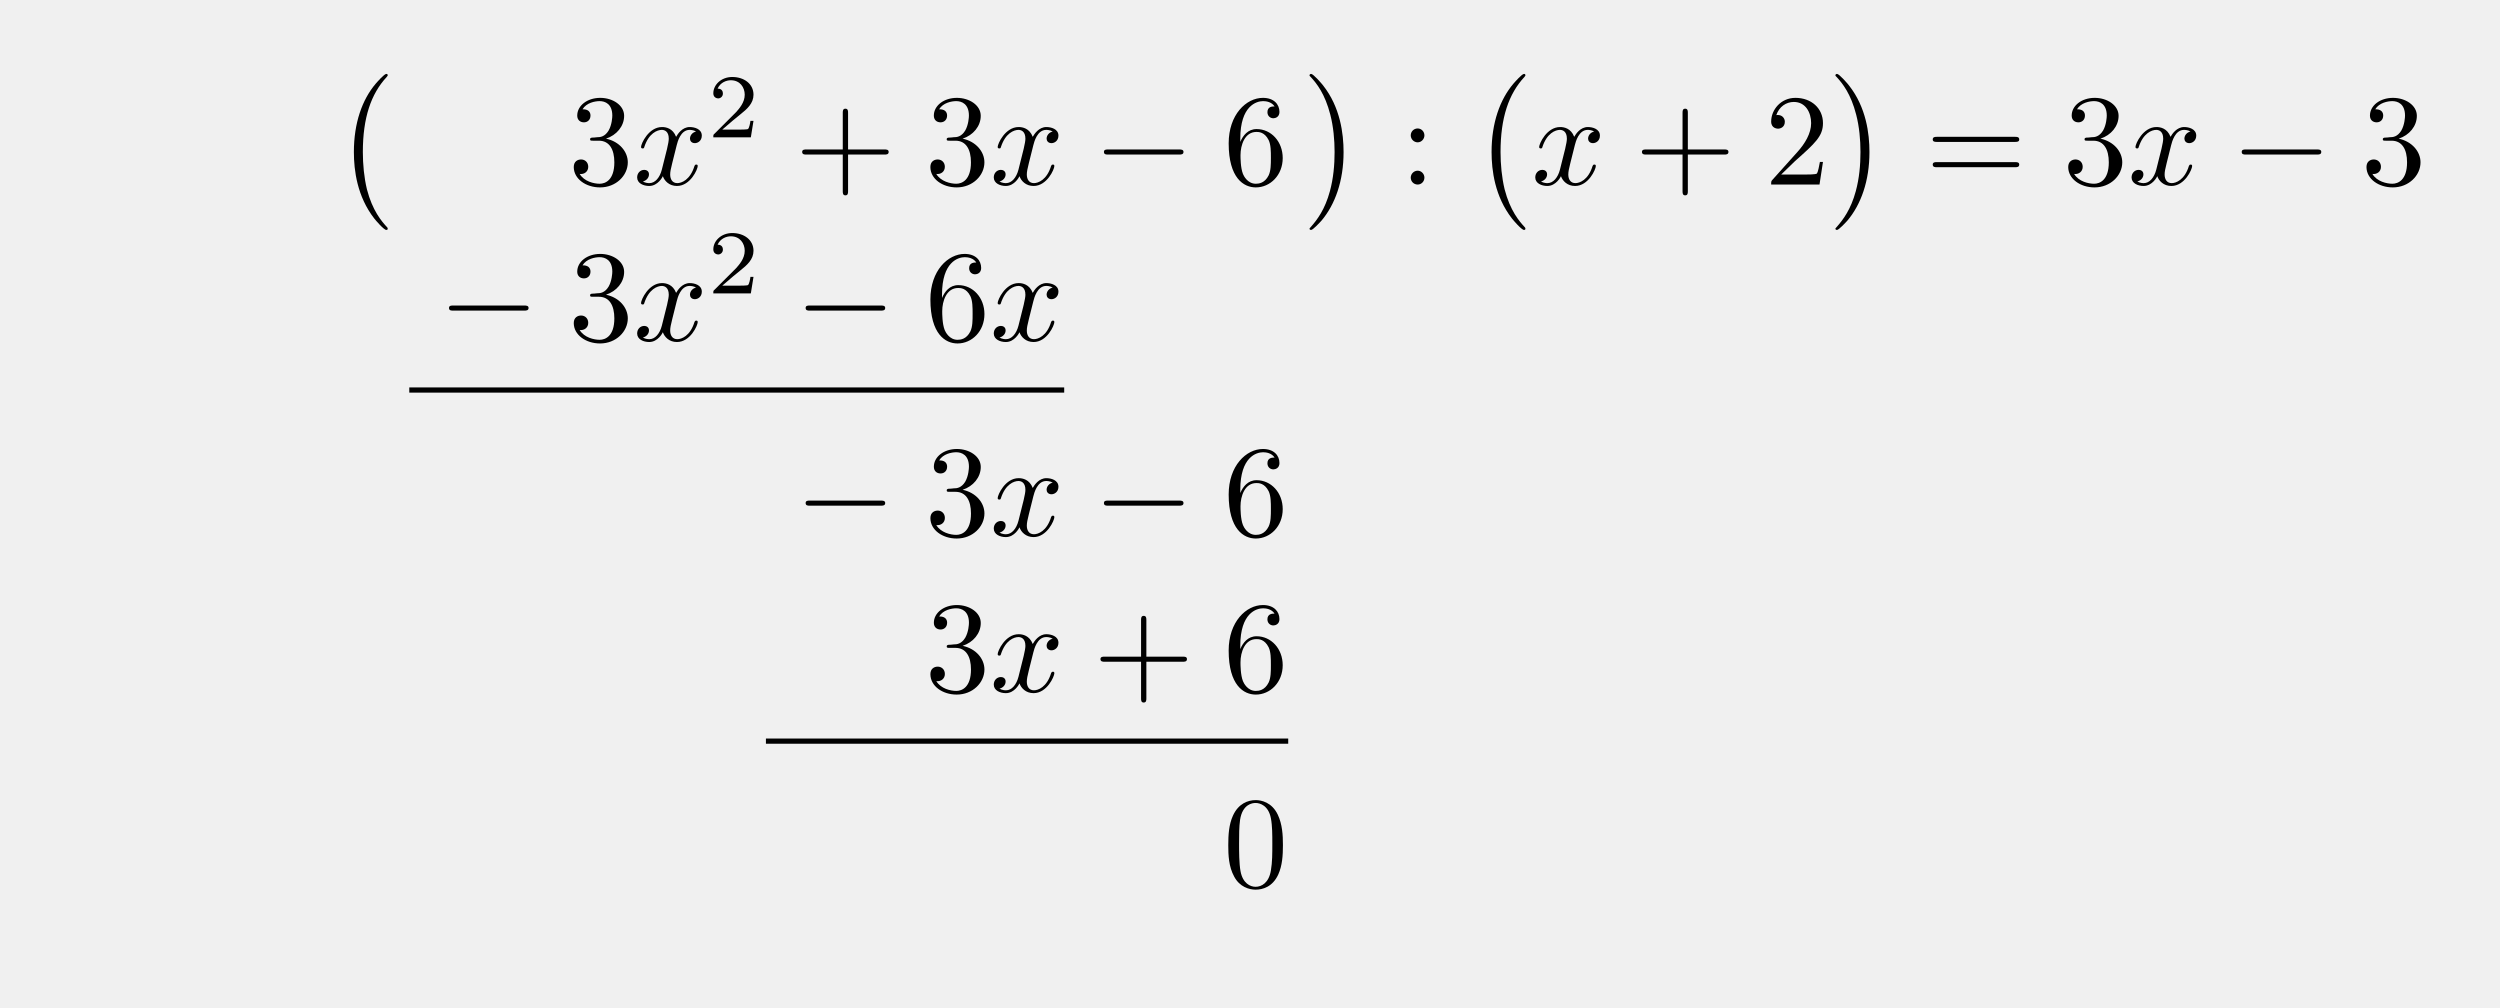
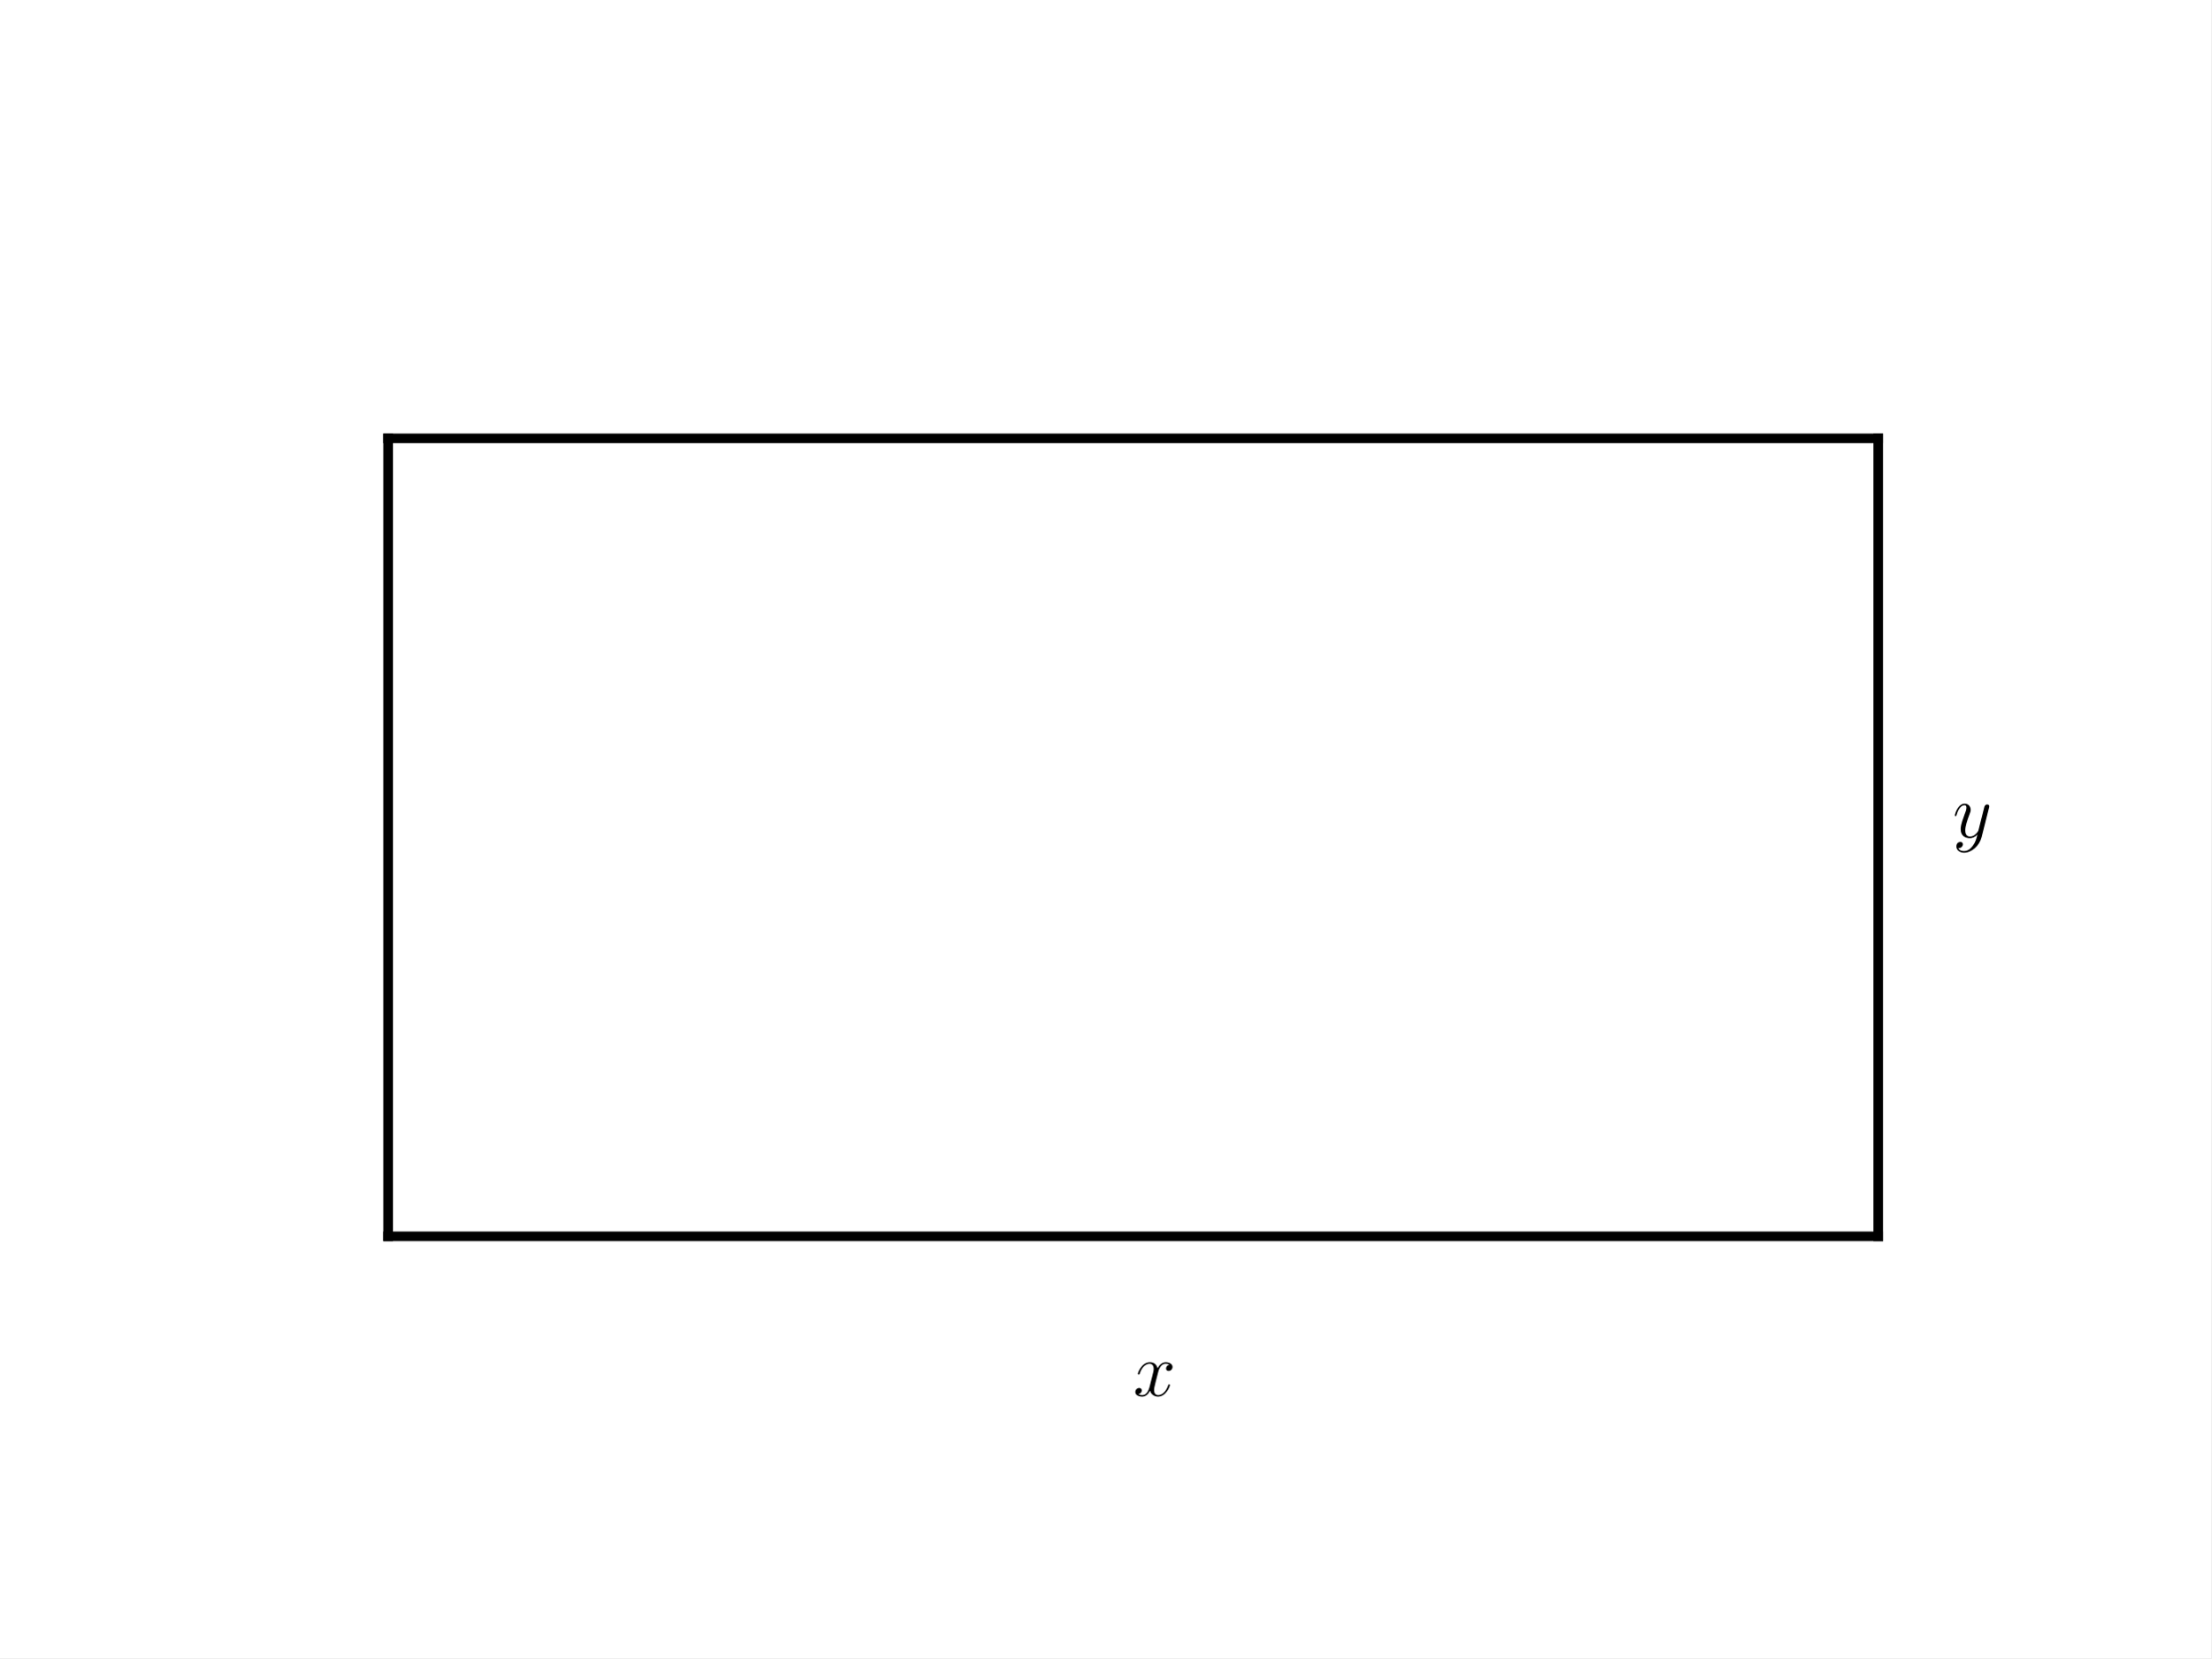
- <svg xmlns="http://www.w3.org/2000/svg" xmlns:xlink="http://www.w3.org/1999/xlink" width="191.521" height="77.192" viewBox="0 0 191.521 77.192">
+ <svg xmlns="http://www.w3.org/2000/svg" xmlns:xlink="http://www.w3.org/1999/xlink" width="460.8pt" height="345.6pt" viewBox="0 0 460.8 345.6" version="1.1">
  <defs>
-     <g>
-       <g id="glyph-0-0">
-         <path d="M 4.109 11.453 C 4.109 11.422 4.094 11.391 4.078 11.359 C 3.625 10.875 2.938 10.062 2.516 8.438 C 2.297 7.531 2.203 6.516 2.203 5.578 C 2.203 2.953 2.828 1.125 4.031 -0.172 C 4.109 -0.266 4.109 -0.281 4.109 -0.297 C 4.109 -0.406 4.031 -0.406 4 -0.406 C 3.844 -0.406 3.312 0.203 3.188 0.344 C 2.156 1.562 1.516 3.344 1.516 5.578 C 1.516 6.984 1.766 8.984 3.078 10.672 C 3.172 10.797 3.812 11.547 4 11.547 C 4.031 11.547 4.109 11.547 4.109 11.453 Z M 4.109 11.453 " />
+     <style type="text/css">*{stroke-linejoin: round; stroke-linecap: butt}</style>
+   </defs>
+   <g id="figure_1">
+     <g id="patch_1">
+       <path d="M 0 345.6  L 460.8 345.6  L 460.8 0  L 0 0  z " style="fill: #ffffff" />
+     </g>
+     <g id="axes_1">
+       <g id="line2d_1">
+         <path d="M 80.89 257.688  L 391.43 257.688  " clip-path="url(#pc6b970d221)" style="fill: none; stroke: #000000; stroke-width: 2; stroke-linecap: square" />
      </g>
-       <g id="glyph-0-1">
-         <path d="M 3.047 5.578 C 3.047 4.172 2.797 2.156 1.484 0.484 C 1.391 0.359 0.734 -0.406 0.562 -0.406 C 0.516 -0.406 0.438 -0.375 0.438 -0.297 C 0.438 -0.266 0.453 -0.234 0.5 -0.203 C 0.984 0.312 1.625 1.125 2.031 2.719 C 2.266 3.625 2.359 4.641 2.359 5.578 C 2.359 6.578 2.266 7.594 2 8.578 C 1.625 9.969 1.031 10.766 0.531 11.328 C 0.438 11.422 0.438 11.438 0.438 11.453 C 0.438 11.531 0.516 11.547 0.562 11.547 C 0.703 11.547 1.25 10.953 1.375 10.812 C 2.391 9.594 3.047 7.812 3.047 5.578 Z M 3.047 5.578 " />
+       <g id="line2d_2">
+         <path d="M 391.43 257.688  L 391.43 91.368  " clip-path="url(#pc6b970d221)" style="fill: none; stroke: #000000; stroke-width: 2; stroke-linecap: square" />
      </g>
-       <g id="glyph-1-0">
-         <path d="M 2.891 -3.516 C 3.703 -3.781 4.281 -4.469 4.281 -5.266 C 4.281 -6.078 3.406 -6.641 2.453 -6.641 C 1.453 -6.641 0.688 -6.047 0.688 -5.281 C 0.688 -4.953 0.906 -4.766 1.203 -4.766 C 1.5 -4.766 1.703 -4.984 1.703 -5.281 C 1.703 -5.766 1.234 -5.766 1.094 -5.766 C 1.391 -6.266 2.047 -6.391 2.406 -6.391 C 2.828 -6.391 3.375 -6.172 3.375 -5.281 C 3.375 -5.156 3.344 -4.578 3.094 -4.141 C 2.797 -3.656 2.453 -3.625 2.203 -3.625 C 2.125 -3.609 1.891 -3.594 1.812 -3.594 C 1.734 -3.578 1.672 -3.562 1.672 -3.469 C 1.672 -3.359 1.734 -3.359 1.906 -3.359 L 2.344 -3.359 C 3.156 -3.359 3.531 -2.688 3.531 -1.703 C 3.531 -0.344 2.844 -0.062 2.406 -0.062 C 1.969 -0.062 1.219 -0.234 0.875 -0.812 C 1.219 -0.766 1.531 -0.984 1.531 -1.359 C 1.531 -1.719 1.266 -1.922 0.984 -1.922 C 0.734 -1.922 0.422 -1.781 0.422 -1.344 C 0.422 -0.438 1.344 0.219 2.438 0.219 C 3.656 0.219 4.562 -0.688 4.562 -1.703 C 4.562 -2.516 3.922 -3.297 2.891 -3.516 Z M 2.891 -3.516 " />
+       <g id="line2d_3">
+         <path d="M 391.43 91.368  L 80.89 91.368  " clip-path="url(#pc6b970d221)" style="fill: none; stroke: #000000; stroke-width: 2; stroke-linecap: square" />
      </g>
-       <g id="glyph-1-1">
-         <path d="M 4.078 -2.297 L 6.859 -2.297 C 7 -2.297 7.188 -2.297 7.188 -2.5 C 7.188 -2.688 7 -2.688 6.859 -2.688 L 4.078 -2.688 L 4.078 -5.484 C 4.078 -5.625 4.078 -5.812 3.875 -5.812 C 3.672 -5.812 3.672 -5.625 3.672 -5.484 L 3.672 -2.688 L 0.891 -2.688 C 0.75 -2.688 0.562 -2.688 0.562 -2.5 C 0.562 -2.297 0.75 -2.297 0.891 -2.297 L 3.672 -2.297 L 3.672 0.5 C 3.672 0.641 3.672 0.828 3.875 0.828 C 4.078 0.828 4.078 0.641 4.078 0.5 Z M 4.078 -2.297 " />
+       <g id="line2d_4">
+         <path d="M 80.89 91.368  L 80.89 257.688  " clip-path="url(#pc6b970d221)" style="fill: none; stroke: #000000; stroke-width: 2; stroke-linecap: square" />
      </g>
-       <g id="glyph-1-2">
-         <path d="M 1.312 -3.266 L 1.312 -3.516 C 1.312 -6.031 2.547 -6.391 3.062 -6.391 C 3.297 -6.391 3.719 -6.328 3.938 -5.984 C 3.781 -5.984 3.391 -5.984 3.391 -5.547 C 3.391 -5.234 3.625 -5.078 3.844 -5.078 C 4 -5.078 4.312 -5.172 4.312 -5.562 C 4.312 -6.156 3.875 -6.641 3.047 -6.641 C 1.766 -6.641 0.422 -5.359 0.422 -3.156 C 0.422 -0.484 1.578 0.219 2.5 0.219 C 3.609 0.219 4.562 -0.719 4.562 -2.031 C 4.562 -3.297 3.672 -4.25 2.562 -4.25 C 1.891 -4.25 1.516 -3.75 1.312 -3.266 Z M 2.5 -0.062 C 1.875 -0.062 1.578 -0.656 1.516 -0.812 C 1.328 -1.281 1.328 -2.078 1.328 -2.25 C 1.328 -3.031 1.656 -4.031 2.547 -4.031 C 2.719 -4.031 3.172 -4.031 3.484 -3.406 C 3.656 -3.047 3.656 -2.531 3.656 -2.047 C 3.656 -1.562 3.656 -1.062 3.484 -0.703 C 3.188 -0.109 2.734 -0.062 2.5 -0.062 Z M 2.5 -0.062 " />
+       <g id="text_1">
+         <g transform="translate(236.16 290.952) scale(0.16 -0.16)">
+           <defs>
+             <path id="CMMI12-78" d="M 3034 2606  C 2829 2567 2752 2414 2752 2293  C 2752 2139 2874 2088 2963 2088  C 3155 2088 3290 2254 3290 2427  C 3290 2695 2982 2816 2714 2816  C 2323 2816 2106 2433 2048 2312  C 1901 2816 1504 2816 1389 2816  C 736 2816 390 1980 390 1839  C 390 1814 416 1782 461 1782  C 512 1782 525 1820 538 1846  C 755 2555 1184 2689 1370 2689  C 1658 2689 1715 2420 1715 2267  C 1715 2127 1677 1980 1600 1673  L 1382 798  C 1286 415 1101 64 762 64  C 730 64 570 64 435 147  C 666 192 717 383 717 460  C 717 588 621 664 499 664  C 346 664 179 530 179 326  C 179 57 480 -64 755 -64  C 1062 -64 1280 179 1414 441  C 1517 64 1837 -64 2074 -64  C 2726 -64 3072 773 3072 913  C 3072 945 3046 971 3008 971  C 2950 971 2944 939 2925 888  C 2752 326 2381 64 2093 64  C 1869 64 1747 230 1747 492  C 1747 632 1773 734 1875 1156  L 2099 2024  C 2195 2408 2413 2689 2707 2689  C 2720 2689 2899 2689 3034 2606  z " transform="scale(0.015625)" />
+           </defs>
+           <use xlink:href="#CMMI12-78" transform="scale(0.996264)" />
+         </g>
      </g>
-       <g id="glyph-1-3">
-         <path d="M 1.906 -3.766 C 1.906 -4.062 1.672 -4.297 1.391 -4.297 C 1.094 -4.297 0.859 -4.062 0.859 -3.766 C 0.859 -3.484 1.094 -3.234 1.391 -3.234 C 1.672 -3.234 1.906 -3.484 1.906 -3.766 Z M 1.906 -0.531 C 1.906 -0.812 1.672 -1.062 1.391 -1.062 C 1.094 -1.062 0.859 -0.812 0.859 -0.531 C 0.859 -0.234 1.094 0 1.391 0 C 1.672 0 1.906 -0.234 1.906 -0.531 Z M 1.906 -0.531 " />
-       </g>
-       <g id="glyph-1-4">
-         <path d="M 1.266 -0.766 L 2.328 -1.797 C 3.875 -3.172 4.469 -3.703 4.469 -4.703 C 4.469 -5.844 3.578 -6.641 2.359 -6.641 C 1.234 -6.641 0.5 -5.719 0.5 -4.828 C 0.5 -4.281 1 -4.281 1.031 -4.281 C 1.203 -4.281 1.547 -4.391 1.547 -4.812 C 1.547 -5.062 1.359 -5.328 1.016 -5.328 C 0.938 -5.328 0.922 -5.328 0.891 -5.312 C 1.109 -5.969 1.656 -6.328 2.234 -6.328 C 3.141 -6.328 3.562 -5.516 3.562 -4.703 C 3.562 -3.906 3.078 -3.125 2.516 -2.5 L 0.609 -0.375 C 0.5 -0.266 0.5 -0.234 0.5 0 L 4.203 0 L 4.469 -1.734 L 4.234 -1.734 C 4.172 -1.438 4.109 -1 4 -0.844 C 3.938 -0.766 3.281 -0.766 3.062 -0.766 Z M 1.266 -0.766 " />
-       </g>
-       <g id="glyph-1-5">
-         <path d="M 6.844 -3.266 C 7 -3.266 7.188 -3.266 7.188 -3.453 C 7.188 -3.656 7 -3.656 6.859 -3.656 L 0.891 -3.656 C 0.75 -3.656 0.562 -3.656 0.562 -3.453 C 0.562 -3.266 0.75 -3.266 0.891 -3.266 Z M 6.859 -1.328 C 7 -1.328 7.188 -1.328 7.188 -1.531 C 7.188 -1.719 7 -1.719 6.844 -1.719 L 0.891 -1.719 C 0.75 -1.719 0.562 -1.719 0.562 -1.531 C 0.562 -1.328 0.75 -1.328 0.891 -1.328 Z M 6.859 -1.328 " />
-       </g>
-       <g id="glyph-1-6">
-         <path d="M 4.578 -3.188 C 4.578 -3.984 4.531 -4.781 4.188 -5.516 C 3.734 -6.484 2.906 -6.641 2.5 -6.641 C 1.891 -6.641 1.172 -6.375 0.75 -5.453 C 0.438 -4.766 0.391 -3.984 0.391 -3.188 C 0.391 -2.438 0.422 -1.547 0.844 -0.781 C 1.266 0.016 2 0.219 2.484 0.219 C 3.016 0.219 3.781 0.016 4.219 -0.938 C 4.531 -1.625 4.578 -2.406 4.578 -3.188 Z M 2.484 0 C 2.094 0 1.5 -0.25 1.328 -1.203 C 1.219 -1.797 1.219 -2.719 1.219 -3.312 C 1.219 -3.953 1.219 -4.609 1.297 -5.141 C 1.484 -6.328 2.234 -6.422 2.484 -6.422 C 2.812 -6.422 3.469 -6.234 3.656 -5.25 C 3.766 -4.688 3.766 -3.938 3.766 -3.312 C 3.766 -2.562 3.766 -1.891 3.656 -1.25 C 3.5 -0.297 2.938 0 2.484 0 Z M 2.484 0 " />
-       </g>
-       <g id="glyph-2-0">
-         <path d="M 3.328 -3.016 C 3.391 -3.266 3.625 -4.188 4.312 -4.188 C 4.359 -4.188 4.609 -4.188 4.812 -4.062 C 4.531 -4 4.344 -3.766 4.344 -3.516 C 4.344 -3.359 4.453 -3.172 4.719 -3.172 C 4.938 -3.172 5.25 -3.344 5.25 -3.75 C 5.25 -4.266 4.672 -4.406 4.328 -4.406 C 3.75 -4.406 3.406 -3.875 3.281 -3.656 C 3.031 -4.312 2.5 -4.406 2.203 -4.406 C 1.172 -4.406 0.594 -3.125 0.594 -2.875 C 0.594 -2.766 0.703 -2.766 0.719 -2.766 C 0.797 -2.766 0.828 -2.797 0.844 -2.875 C 1.188 -3.938 1.844 -4.188 2.188 -4.188 C 2.375 -4.188 2.719 -4.094 2.719 -3.516 C 2.719 -3.203 2.547 -2.547 2.188 -1.141 C 2.031 -0.531 1.672 -0.109 1.234 -0.109 C 1.172 -0.109 0.953 -0.109 0.734 -0.234 C 0.984 -0.297 1.203 -0.5 1.203 -0.781 C 1.203 -1.047 0.984 -1.125 0.844 -1.125 C 0.531 -1.125 0.297 -0.875 0.297 -0.547 C 0.297 -0.094 0.781 0.109 1.219 0.109 C 1.891 0.109 2.25 -0.594 2.266 -0.641 C 2.391 -0.281 2.75 0.109 3.344 0.109 C 4.375 0.109 4.938 -1.172 4.938 -1.422 C 4.938 -1.531 4.859 -1.531 4.828 -1.531 C 4.734 -1.531 4.719 -1.484 4.688 -1.422 C 4.359 -0.344 3.688 -0.109 3.375 -0.109 C 2.984 -0.109 2.828 -0.422 2.828 -0.766 C 2.828 -0.984 2.875 -1.203 2.984 -1.641 Z M 3.328 -3.016 " />
-       </g>
-       <g id="glyph-3-0">
-         <path d="M 3.516 -1.266 L 3.281 -1.266 C 3.266 -1.109 3.188 -0.703 3.094 -0.641 C 3.047 -0.594 2.516 -0.594 2.406 -0.594 L 1.125 -0.594 C 1.859 -1.234 2.109 -1.438 2.516 -1.766 C 3.031 -2.172 3.516 -2.609 3.516 -3.266 C 3.516 -4.109 2.781 -4.625 1.891 -4.625 C 1.031 -4.625 0.438 -4.016 0.438 -3.375 C 0.438 -3.031 0.734 -2.984 0.812 -2.984 C 0.969 -2.984 1.172 -3.109 1.172 -3.359 C 1.172 -3.484 1.125 -3.734 0.766 -3.734 C 0.984 -4.219 1.453 -4.375 1.781 -4.375 C 2.484 -4.375 2.844 -3.828 2.844 -3.266 C 2.844 -2.656 2.406 -2.188 2.188 -1.938 L 0.516 -0.266 C 0.438 -0.203 0.438 -0.188 0.438 0 L 3.312 0 Z M 3.516 -1.266 " />
-       </g>
-       <g id="glyph-4-0">
-         <path d="M 6.562 -2.297 C 6.734 -2.297 6.922 -2.297 6.922 -2.5 C 6.922 -2.688 6.734 -2.688 6.562 -2.688 L 1.172 -2.688 C 1 -2.688 0.828 -2.688 0.828 -2.5 C 0.828 -2.297 1 -2.297 1.172 -2.297 Z M 6.562 -2.297 " />
+       <g id="text_2">
+         <g transform="translate(406.9565 174.528) scale(0.16 -0.16)">
+           <defs>
+             <path id="CMMI12-79" d="M 1683 -700  C 1510 -939 1261 -1152 947 -1152  C 870 -1152 563 -1152 467 -889  C 486 -895 518 -895 531 -895  C 723 -895 851 -729 851 -582  C 851 -435 730 -384 634 -384  C 531 -384 307 -458 307 -759  C 307 -1071 582 -1286 947 -1286  C 1587 -1286 2234 -700 2413 6  L 3040 2485  C 3046 2517 3059 2556 3059 2594  C 3059 2689 2982 2753 2886 2753  C 2829 2753 2694 2727 2643 2535  L 2170 658  C 2138 543 2138 530 2086 460  C 1958 281 1747 64 1440 64  C 1082 64 1050 415 1050 588  C 1050 952 1222 1443 1395 1903  C 1466 2088 1504 2178 1504 2305  C 1504 2574 1312 2816 998 2816  C 410 2816 173 1890 173 1839  C 173 1814 198 1782 243 1782  C 301 1782 307 1807 333 1897  C 486 2433 730 2689 979 2689  C 1037 2689 1146 2689 1146 2478  C 1146 2312 1075 2127 979 1884  C 666 1047 666 837 666 683  C 666 77 1101 -64 1421 -64  C 1606 -64 1837 -6 2061 230  L 2067 224  C 1971 -147 1907 -392 1683 -700  z " transform="scale(0.015625)" />
+           </defs>
+           <use xlink:href="#CMMI12-79" transform="scale(0.996264)" />
+         </g>
      </g>
    </g>
+   </g>
+   <defs>
+     <clipPath id="pc6b970d221">
+       <rect x="57.6" y="41.472" width="357.12" height="266.112" />
+     </clipPath>
  </defs>
-   <g fill="rgb(0%, 0%, 0%)" fill-opacity="1">
-     <use xlink:href="#glyph-0-0" x="25.594" y="6.068" />
-   </g>
-   <g fill="rgb(0%, 0%, 0%)" fill-opacity="1">
-     <use xlink:href="#glyph-1-0" x="43.533" y="14.138" />
-   </g>
-   <g fill="rgb(0%, 0%, 0%)" fill-opacity="1">
-     <use xlink:href="#glyph-2-0" x="48.514" y="14.138" />
-   </g>
-   <g fill="rgb(0%, 0%, 0%)" fill-opacity="1">
-     <use xlink:href="#glyph-3-0" x="54.208" y="10.523" />
-   </g>
-   <g fill="rgb(0%, 0%, 0%)" fill-opacity="1">
-     <use xlink:href="#glyph-1-1" x="60.891" y="14.138" />
-   </g>
-   <g fill="rgb(0%, 0%, 0%)" fill-opacity="1">
-     <use xlink:href="#glyph-1-0" x="70.852" y="14.138" />
-   </g>
-   <g fill="rgb(0%, 0%, 0%)" fill-opacity="1">
-     <use xlink:href="#glyph-2-0" x="75.835" y="14.138" />
-   </g>
-   <g fill="rgb(0%, 0%, 0%)" fill-opacity="1">
-     <use xlink:href="#glyph-4-0" x="83.743" y="14.138" />
-   </g>
-   <g fill="rgb(0%, 0%, 0%)" fill-opacity="1">
-     <use xlink:href="#glyph-1-2" x="93.705" y="14.138" />
-   </g>
-   <g fill="rgb(0%, 0%, 0%)" fill-opacity="1">
-     <use xlink:href="#glyph-0-1" x="99.882" y="6.068" />
-   </g>
-   <g fill="rgb(0%, 0%, 0%)" fill-opacity="1">
-     <use xlink:href="#glyph-1-3" x="107.216" y="14.138" />
-   </g>
-   <g fill="rgb(0%, 0%, 0%)" fill-opacity="1">
-     <use xlink:href="#glyph-0-0" x="112.751" y="6.068" />
-   </g>
-   <g fill="rgb(0%, 0%, 0%)" fill-opacity="1">
-     <use xlink:href="#glyph-2-0" x="117.317" y="14.138" />
-   </g>
-   <g fill="rgb(0%, 0%, 0%)" fill-opacity="1">
-     <use xlink:href="#glyph-1-1" x="125.225" y="14.138" />
-   </g>
-   <g fill="rgb(0%, 0%, 0%)" fill-opacity="1">
-     <use xlink:href="#glyph-1-4" x="135.186" y="14.138" />
-   </g>
-   <g fill="rgb(0%, 0%, 0%)" fill-opacity="1">
-     <use xlink:href="#glyph-0-1" x="140.169" y="6.068" />
-   </g>
-   <g fill="rgb(0%, 0%, 0%)" fill-opacity="1">
-     <use xlink:href="#glyph-1-5" x="147.502" y="14.138" />
-   </g>
-   <g fill="rgb(0%, 0%, 0%)" fill-opacity="1">
-     <use xlink:href="#glyph-1-0" x="158.021" y="14.138" />
-   </g>
-   <g fill="rgb(0%, 0%, 0%)" fill-opacity="1">
-     <use xlink:href="#glyph-2-0" x="163" y="14.138" />
-   </g>
-   <g fill="rgb(0%, 0%, 0%)" fill-opacity="1">
-     <use xlink:href="#glyph-4-0" x="170.907" y="14.138" />
-   </g>
-   <g fill="rgb(0%, 0%, 0%)" fill-opacity="1">
-     <use xlink:href="#glyph-1-0" x="180.87" y="14.138" />
-   </g>
-   <g fill="rgb(0%, 0%, 0%)" fill-opacity="1">
-     <use xlink:href="#glyph-4-0" x="33.57" y="26.093" />
-   </g>
-   <g fill="rgb(0%, 0%, 0%)" fill-opacity="1">
-     <use xlink:href="#glyph-1-0" x="43.533" y="26.093" />
-   </g>
-   <g fill="rgb(0%, 0%, 0%)" fill-opacity="1">
-     <use xlink:href="#glyph-2-0" x="48.514" y="26.093" />
-   </g>
-   <g fill="rgb(0%, 0%, 0%)" fill-opacity="1">
-     <use xlink:href="#glyph-3-0" x="54.208" y="22.478" />
-   </g>
-   <g fill="rgb(0%, 0%, 0%)" fill-opacity="1">
-     <use xlink:href="#glyph-4-0" x="60.891" y="26.093" />
-   </g>
-   <g fill="rgb(0%, 0%, 0%)" fill-opacity="1">
-     <use xlink:href="#glyph-1-2" x="70.854" y="26.093" />
-   </g>
-   <g fill="rgb(0%, 0%, 0%)" fill-opacity="1">
-     <use xlink:href="#glyph-2-0" x="75.835" y="26.093" />
-   </g>
-   <path fill="none" stroke-width="0.398" stroke-linecap="butt" stroke-linejoin="miter" stroke="rgb(0%, 0%, 0%)" stroke-opacity="1" stroke-miterlimit="10" d="M -0.001 0 L 50.171 0 " transform="matrix(1, 0, 0, -1, 31.356, 29.879)" />
-   <g fill="rgb(0%, 0%, 0%)" fill-opacity="1">
-     <use xlink:href="#glyph-4-0" x="60.891" y="41.037" />
-   </g>
-   <g fill="rgb(0%, 0%, 0%)" fill-opacity="1">
-     <use xlink:href="#glyph-1-0" x="70.854" y="41.037" />
-   </g>
-   <g fill="rgb(0%, 0%, 0%)" fill-opacity="1">
-     <use xlink:href="#glyph-2-0" x="75.835" y="41.037" />
-   </g>
-   <g fill="rgb(0%, 0%, 0%)" fill-opacity="1">
-     <use xlink:href="#glyph-4-0" x="83.743" y="41.037" />
-   </g>
-   <g fill="rgb(0%, 0%, 0%)" fill-opacity="1">
-     <use xlink:href="#glyph-1-2" x="93.705" y="41.037" />
-   </g>
-   <g fill="rgb(0%, 0%, 0%)" fill-opacity="1">
-     <use xlink:href="#glyph-1-0" x="70.854" y="52.992" />
-   </g>
-   <g fill="rgb(0%, 0%, 0%)" fill-opacity="1">
-     <use xlink:href="#glyph-2-0" x="75.835" y="52.992" />
-   </g>
-   <g fill="rgb(0%, 0%, 0%)" fill-opacity="1">
-     <use xlink:href="#glyph-1-1" x="83.743" y="52.992" />
-   </g>
-   <g fill="rgb(0%, 0%, 0%)" fill-opacity="1">
-     <use xlink:href="#glyph-1-2" x="93.704" y="52.992" />
-   </g>
-   <path fill="none" stroke-width="0.398" stroke-linecap="butt" stroke-linejoin="miter" stroke="rgb(0%, 0%, 0%)" stroke-opacity="1" stroke-miterlimit="10" d="M -0.001 0.001 L 40.011 0.001 " transform="matrix(1, 0, 0, -1, 58.677, 56.778)" />
-   <g fill="rgb(0%, 0%, 0%)" fill-opacity="1">
-     <use xlink:href="#glyph-1-6" x="93.705" y="67.936" />
-   </g>
</svg>
